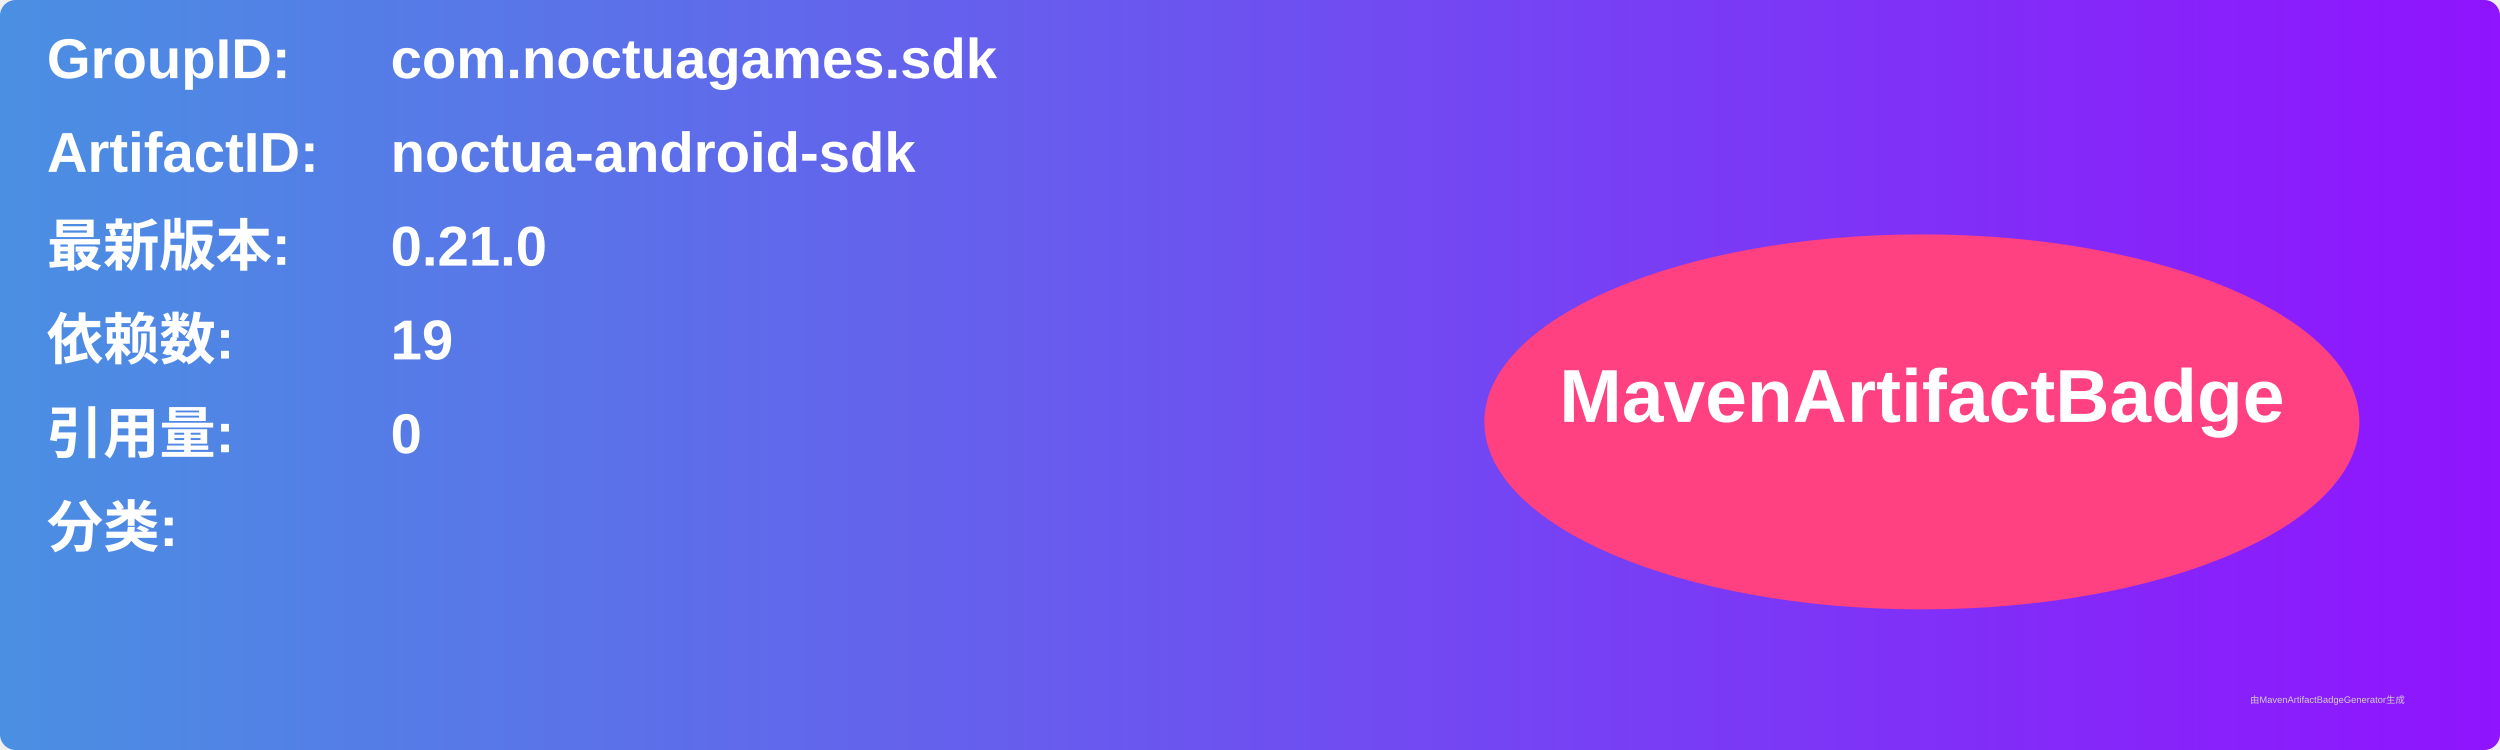
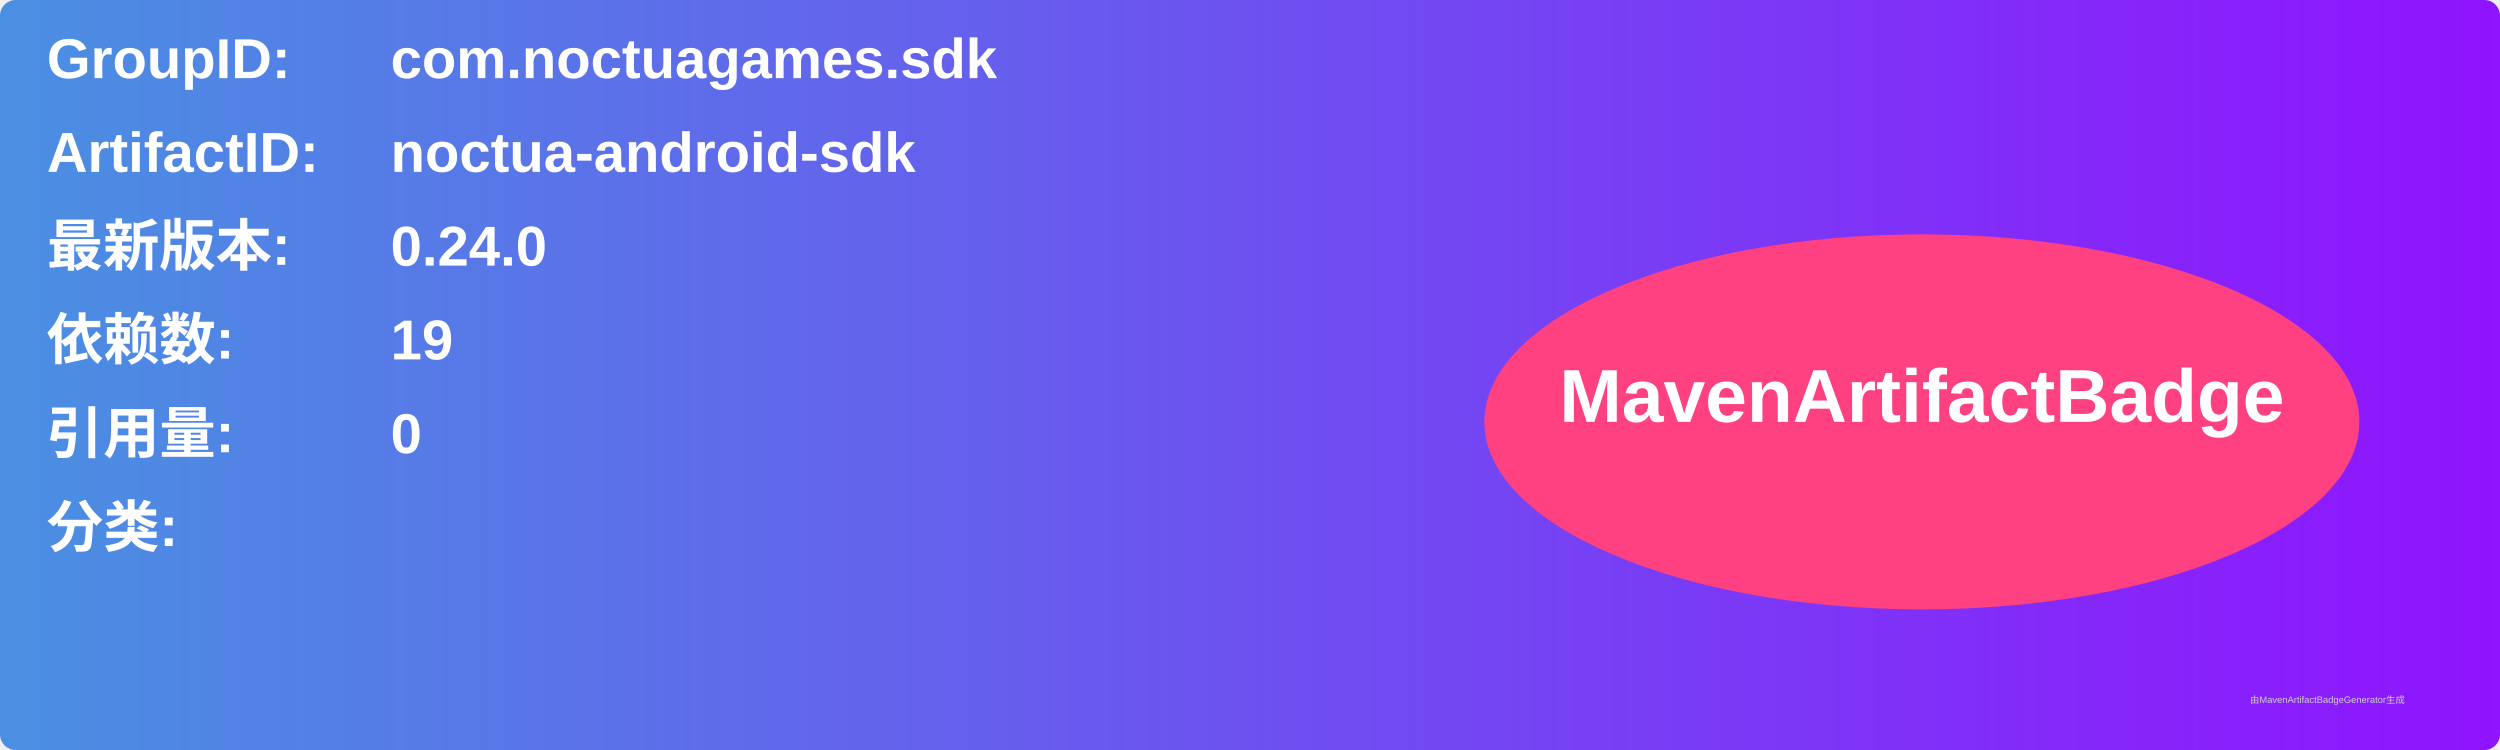
<svg xmlns="http://www.w3.org/2000/svg" width="800" height="240" viewBox="0 0 800 240">
  <linearGradient id="grad" x1="0%" y1="0%" x2="100%" y2="0%">
    <stop offset="0%" stop-color="#4a90e2" />
    <stop offset="100%" stop-color="#9013fe" />
  </linearGradient>
  <rect width="100%" height="100%" rx="5" ry="5" fill="url(#grad)" />
  <g transform="translate(15, 15)">
    <text x="0" y="10" font-family="Arial" font-size="18" fill="white" font-weight="bold" width="260">GroupID:</text>
    <text x="110" y="10" font-family="Arial" font-size="18" fill="white" font-weight="bold" width="460">com.noctuagames.sdk</text>
    <text x="0" y="40" font-family="Arial" font-size="18" fill="white" font-weight="bold" width="260">ArtifactID:</text>
    <text x="110" y="40" font-family="Arial" font-size="18" fill="white" font-weight="bold" width="460">noctua-android-sdk</text>
    <text x="0" y="70" font-family="Arial" font-size="18" fill="white" font-weight="bold">最新版本:</text>
    <text x="110" y="70" font-family="Arial" font-size="18" fill="white" font-weight="bold">
-       <tspan font-weight="bold">0.21.0</tspan>
+       <tspan font-weight="bold">0.24.0</tspan>
    </text>
    <text x="0" y="100" font-family="Arial" font-size="18" fill="white" font-weight="bold">依赖数: </text>
    <text x="110" y="100" font-family="Arial" font-size="18" fill="white">
      <tspan font-weight="bold">19</tspan>
    </text>
    <text x="0" y="130" font-family="Arial" font-size="18" fill="white" font-weight="bold">引用量: </text>
    <text x="110" y="130" font-family="Arial" font-size="18" fill="white">
      <tspan font-weight="bold">0</tspan>
    </text>
    <text x="0" y="160" font-family="Arial" font-size="18" fill="white" font-weight="bold">分类:</text>
    <text x="10" y="190" font-family="Arial" font-size="10" fill="white">
      <tspan font-weight="bold" />
    </text>
    <ellipse cx="600" cy="120" rx="140" ry="60" fill="#ff4081" />
    <text x="600" y="120" text-anchor="middle" font-family="Arial" font-size="24" fill="white" font-weight="bold">MavenArtifactBadge</text>
  </g>
  <text x="720" y="225" font-family="Arial" font-size="3" fill="#d0d0d0">由MavenArtifactBadgeGenerator生成</text>
</svg>
